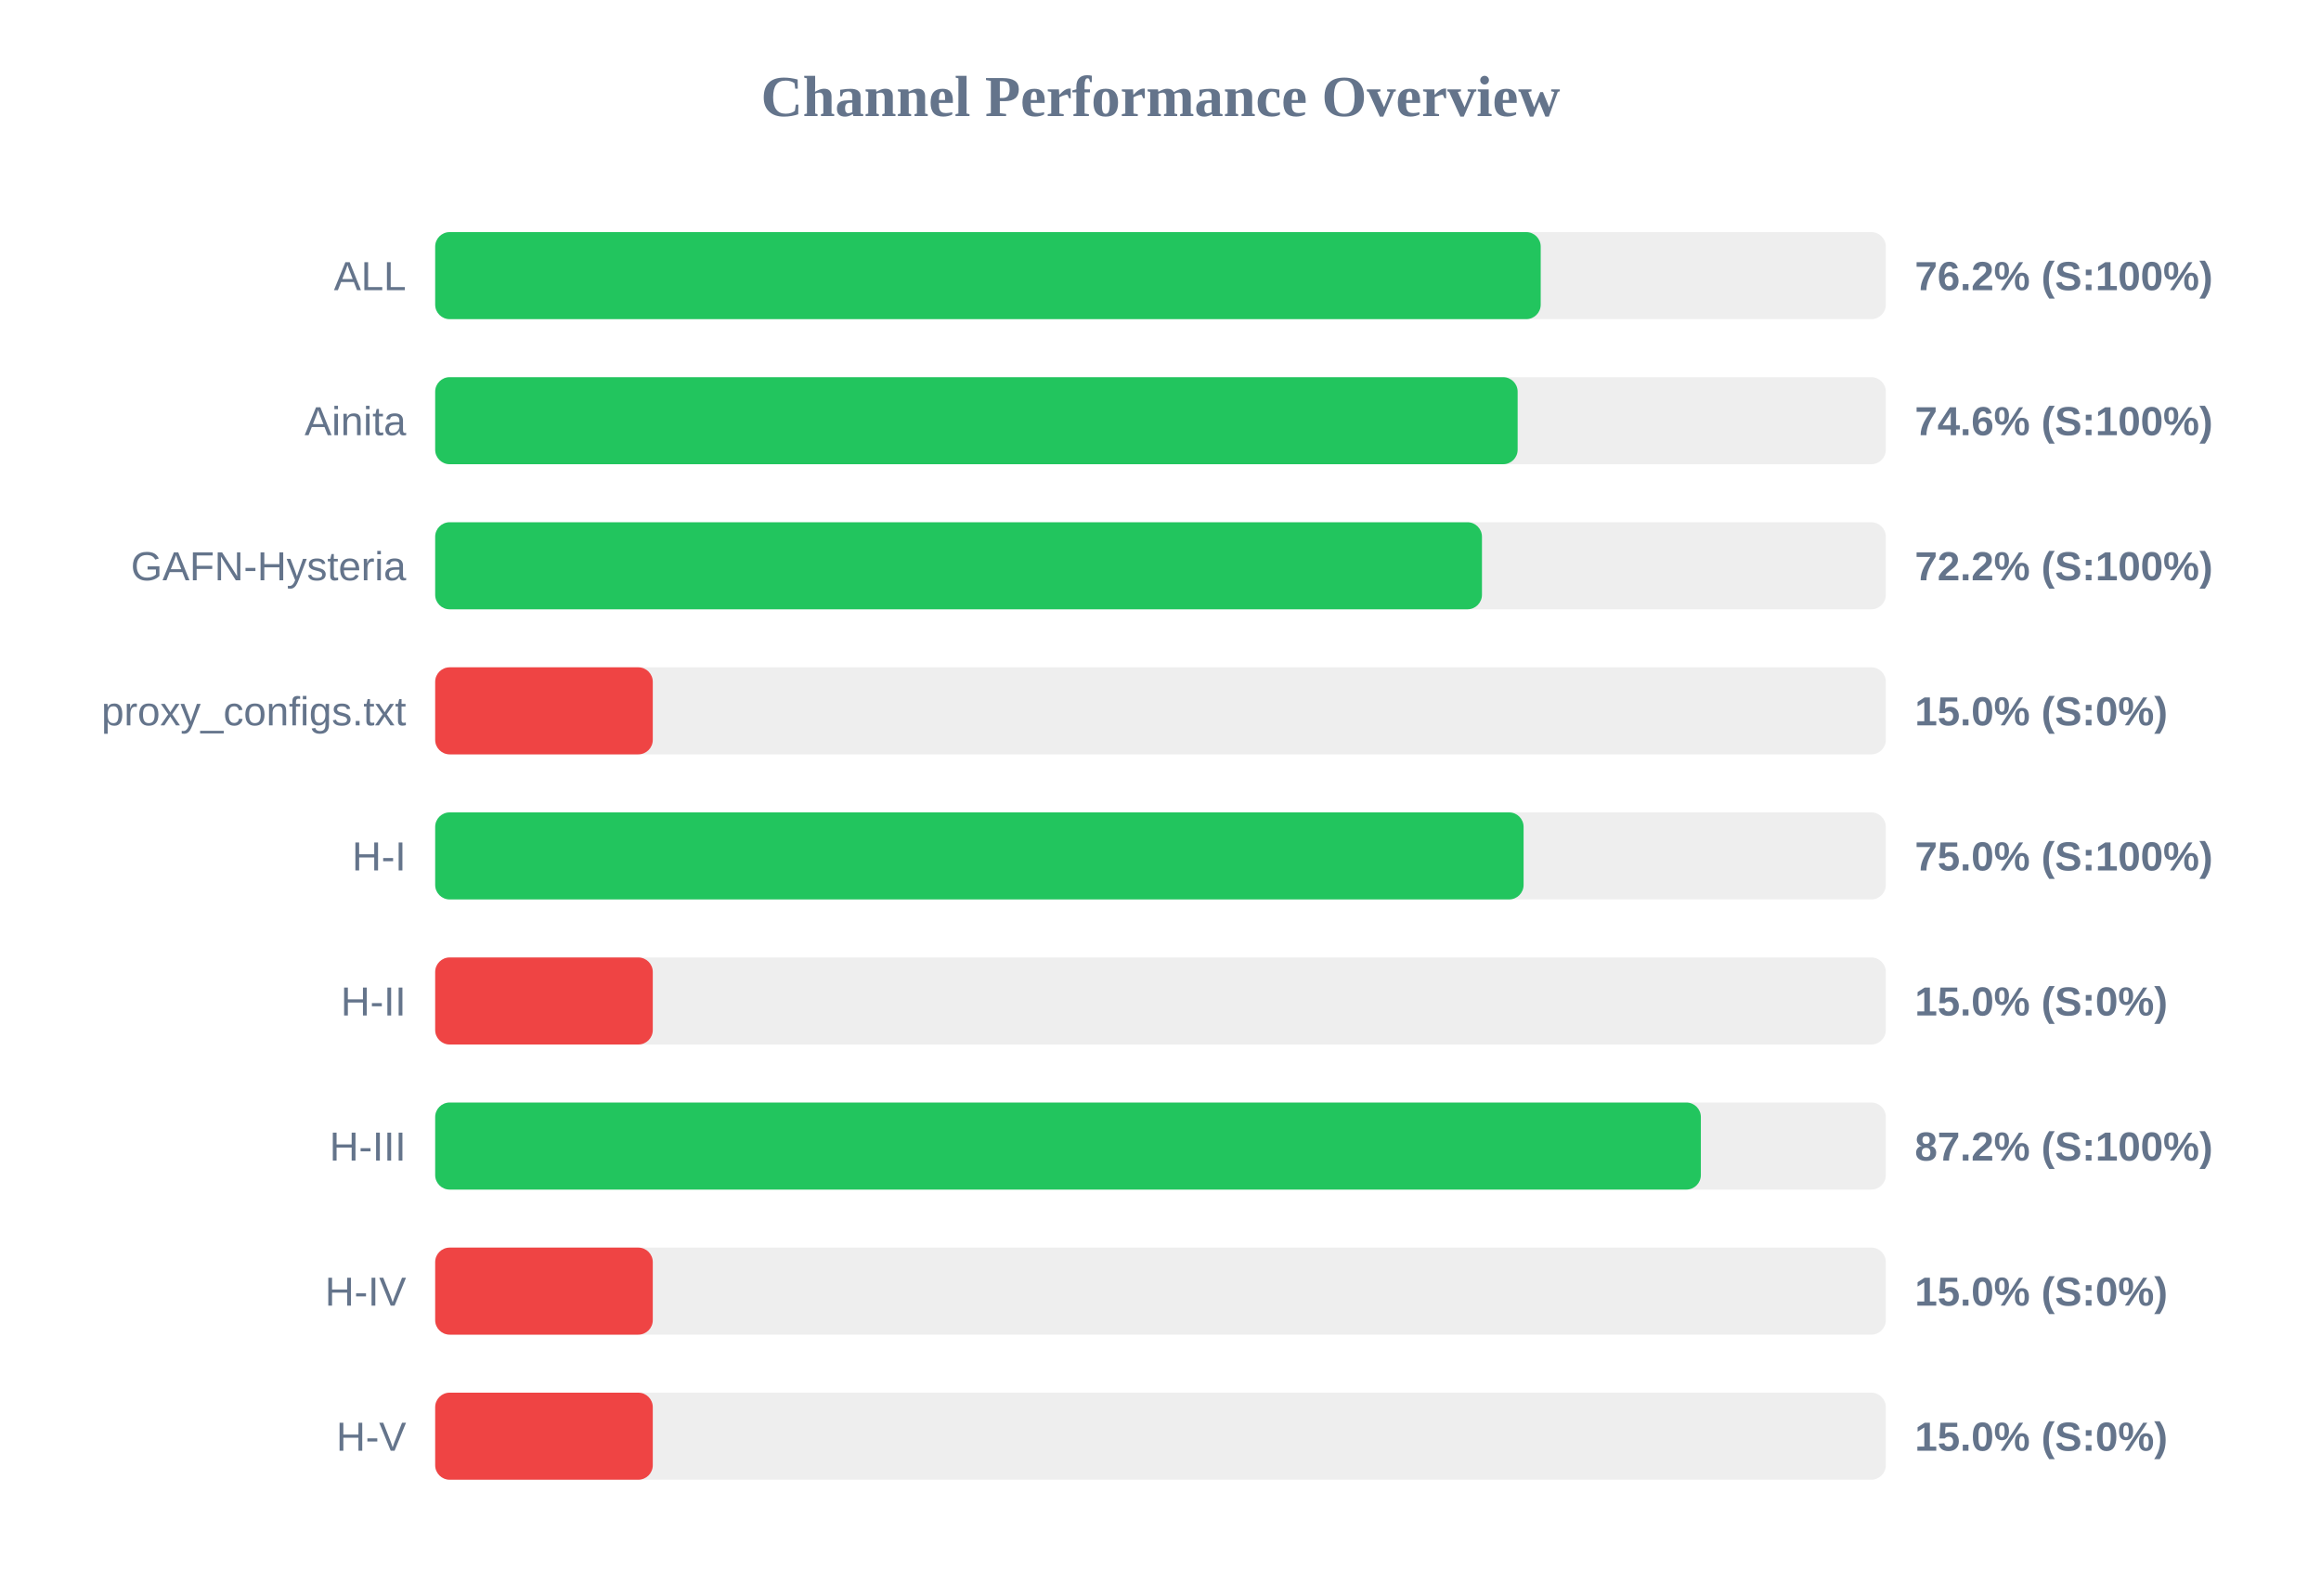
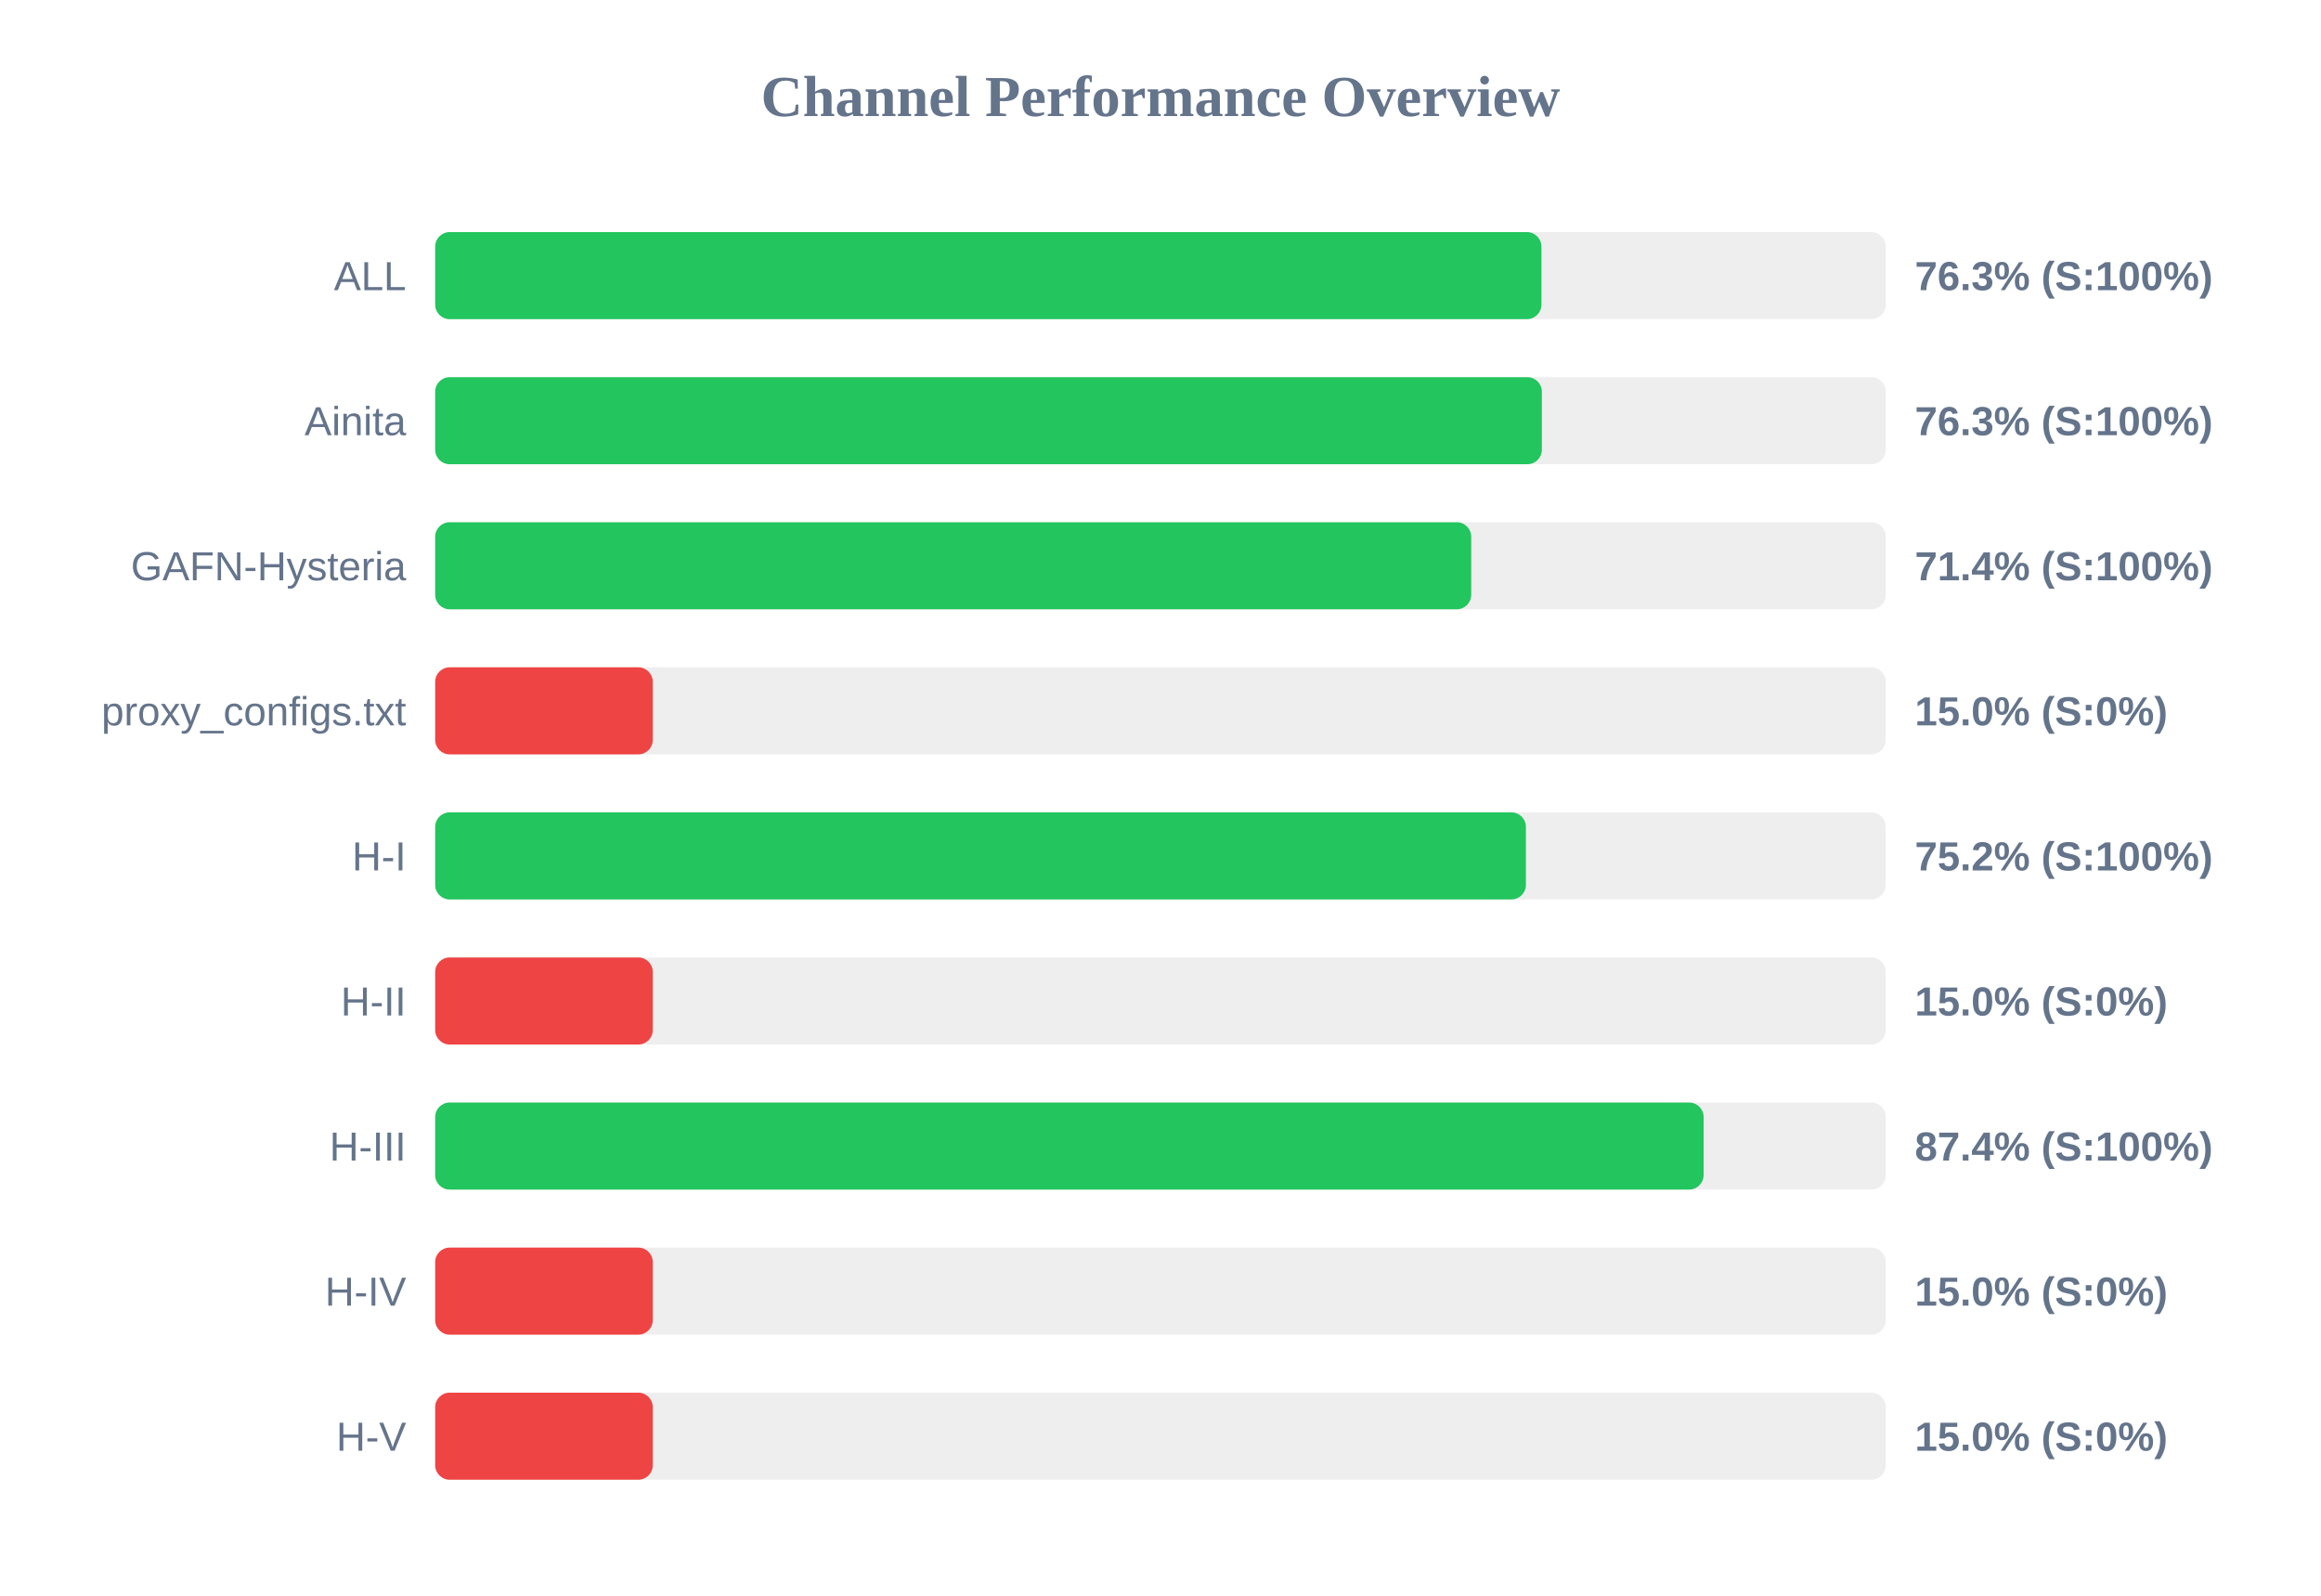
<svg xmlns="http://www.w3.org/2000/svg" width="800" height="550" version="1.1">
  <style>
        .row { font: 14px Arial; fill: #64748b; }
        .score { font: bold 14px Arial; fill: #64748b; }
    </style>
  <text x="400" y="40" text-anchor="middle" font-size="20px" font-weight="bold" fill="#64748b">Channel Performance Overview</text>
  <rect x="150" y="80" width="500" height="30" fill="#eee" rx="5" />
-   <rect x="150" y="80" width="381.05" height="30" fill="#22c55e" rx="5" />
+   <rect x="150" y="80" width="381.3" height="30" fill="#22c55e" rx="5" />
  <text x="140" y="100" text-anchor="end" class="row">ALL</text>
-   <text x="660" y="100" text-anchor="start" class="score">76.2% (S:100%)</text>
+   <text x="660" y="100" text-anchor="start" class="score">76.3% (S:100%)</text>
  <rect x="150" y="130" width="500" height="30" fill="#eee" rx="5" />
-   <rect x="150" y="130" width="373.1" height="30" fill="#22c55e" rx="5" />
+   <rect x="150" y="130" width="381.45" height="30" fill="#22c55e" rx="5" />
  <text x="140" y="150" text-anchor="end" class="row">Ainita</text>
-   <text x="660" y="150" text-anchor="start" class="score">74.6% (S:100%)</text>
+   <text x="660" y="150" text-anchor="start" class="score">76.3% (S:100%)</text>
  <rect x="150" y="180" width="500" height="30" fill="#eee" rx="5" />
-   <rect x="150" y="180" width="360.8" height="30" fill="#22c55e" rx="5" />
+   <rect x="150" y="180" width="357.1" height="30" fill="#22c55e" rx="5" />
  <text x="140" y="200" text-anchor="end" class="row">GAFN-Hysteria</text>
-   <text x="660" y="200" text-anchor="start" class="score">72.2% (S:100%)</text>
+   <text x="660" y="200" text-anchor="start" class="score">71.4% (S:100%)</text>
  <rect x="150" y="230" width="500" height="30" fill="#eee" rx="5" />
  <rect x="150" y="230" width="75.0" height="30" fill="#ef4444" rx="5" />
  <text x="140" y="250" text-anchor="end" class="row">proxy_configs.txt</text>
  <text x="660" y="250" text-anchor="start" class="score">15.0% (S:0%)</text>
  <rect x="150" y="280" width="500" height="30" fill="#eee" rx="5" />
-   <rect x="150" y="280" width="375.15" height="30" fill="#22c55e" rx="5" />
+   <rect x="150" y="280" width="375.95" height="30" fill="#22c55e" rx="5" />
  <text x="140" y="300" text-anchor="end" class="row">H-I</text>
-   <text x="660" y="300" text-anchor="start" class="score">75.0% (S:100%)</text>
+   <text x="660" y="300" text-anchor="start" class="score">75.2% (S:100%)</text>
  <rect x="150" y="330" width="500" height="30" fill="#eee" rx="5" />
  <rect x="150" y="330" width="75.0" height="30" fill="#ef4444" rx="5" />
  <text x="140" y="350" text-anchor="end" class="row">H-II</text>
  <text x="660" y="350" text-anchor="start" class="score">15.0% (S:0%)</text>
  <rect x="150" y="380" width="500" height="30" fill="#eee" rx="5" />
-   <rect x="150" y="380" width="436.25" height="30" fill="#22c55e" rx="5" />
+   <rect x="150" y="380" width="437.2" height="30" fill="#22c55e" rx="5" />
  <text x="140" y="400" text-anchor="end" class="row">H-III</text>
-   <text x="660" y="400" text-anchor="start" class="score">87.2% (S:100%)</text>
+   <text x="660" y="400" text-anchor="start" class="score">87.4% (S:100%)</text>
  <rect x="150" y="430" width="500" height="30" fill="#eee" rx="5" />
  <rect x="150" y="430" width="75.0" height="30" fill="#ef4444" rx="5" />
  <text x="140" y="450" text-anchor="end" class="row">H-IV</text>
  <text x="660" y="450" text-anchor="start" class="score">15.0% (S:0%)</text>
  <rect x="150" y="480" width="500" height="30" fill="#eee" rx="5" />
  <rect x="150" y="480" width="75.0" height="30" fill="#ef4444" rx="5" />
  <text x="140" y="500" text-anchor="end" class="row">H-V</text>
  <text x="660" y="500" text-anchor="start" class="score">15.0% (S:0%)</text>
</svg>
